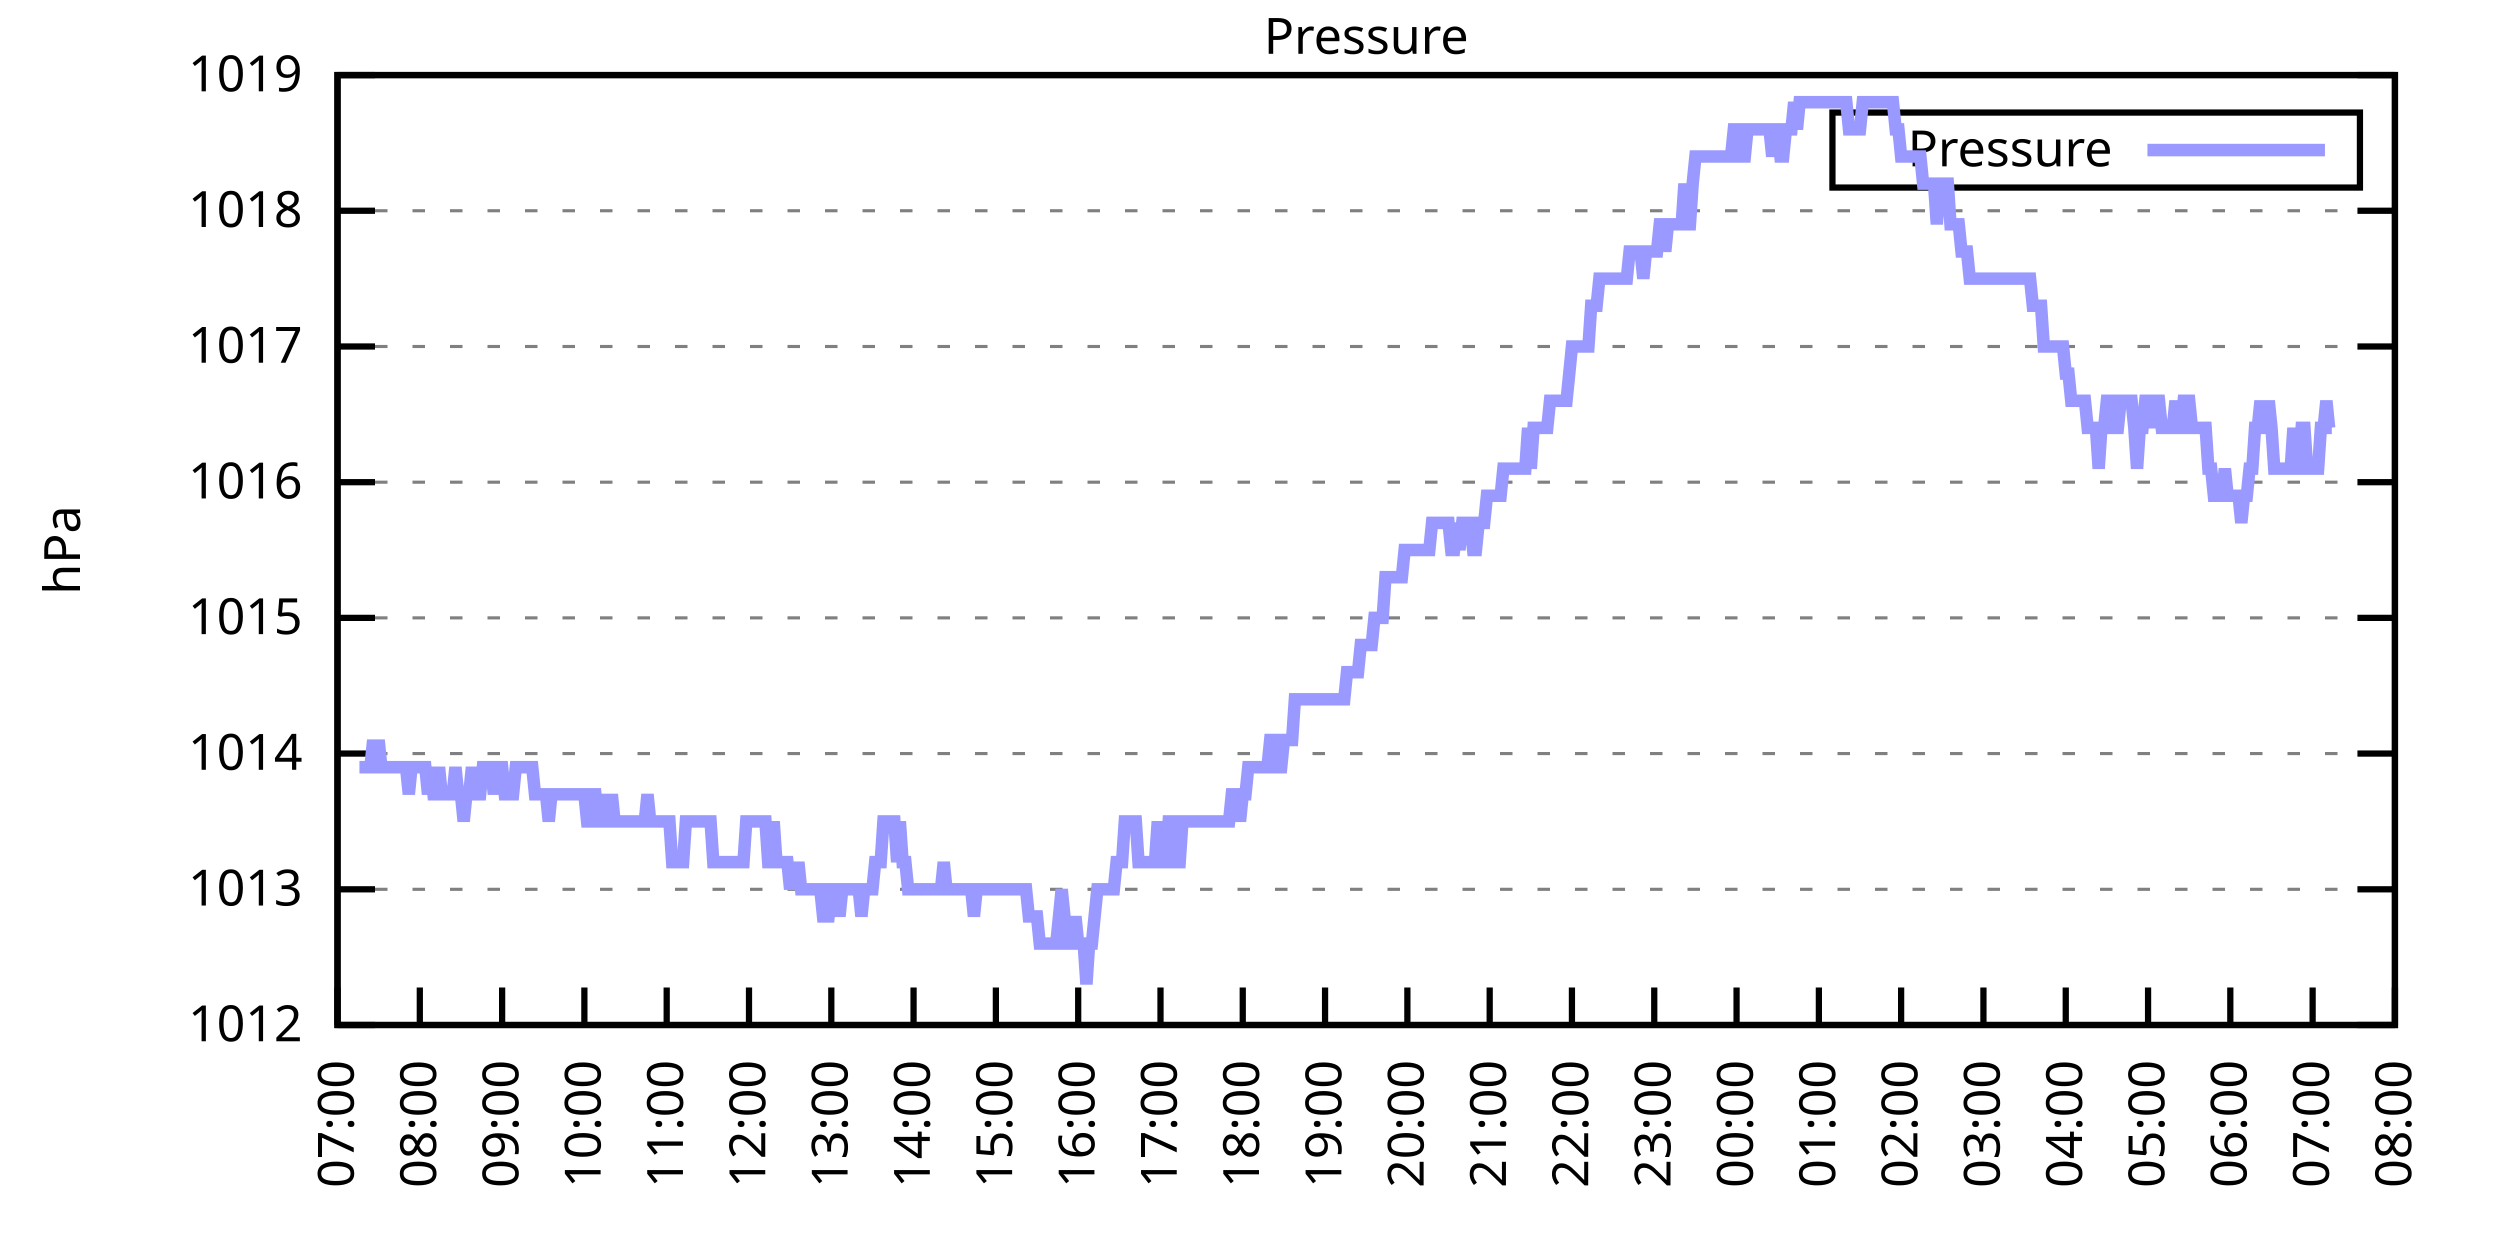
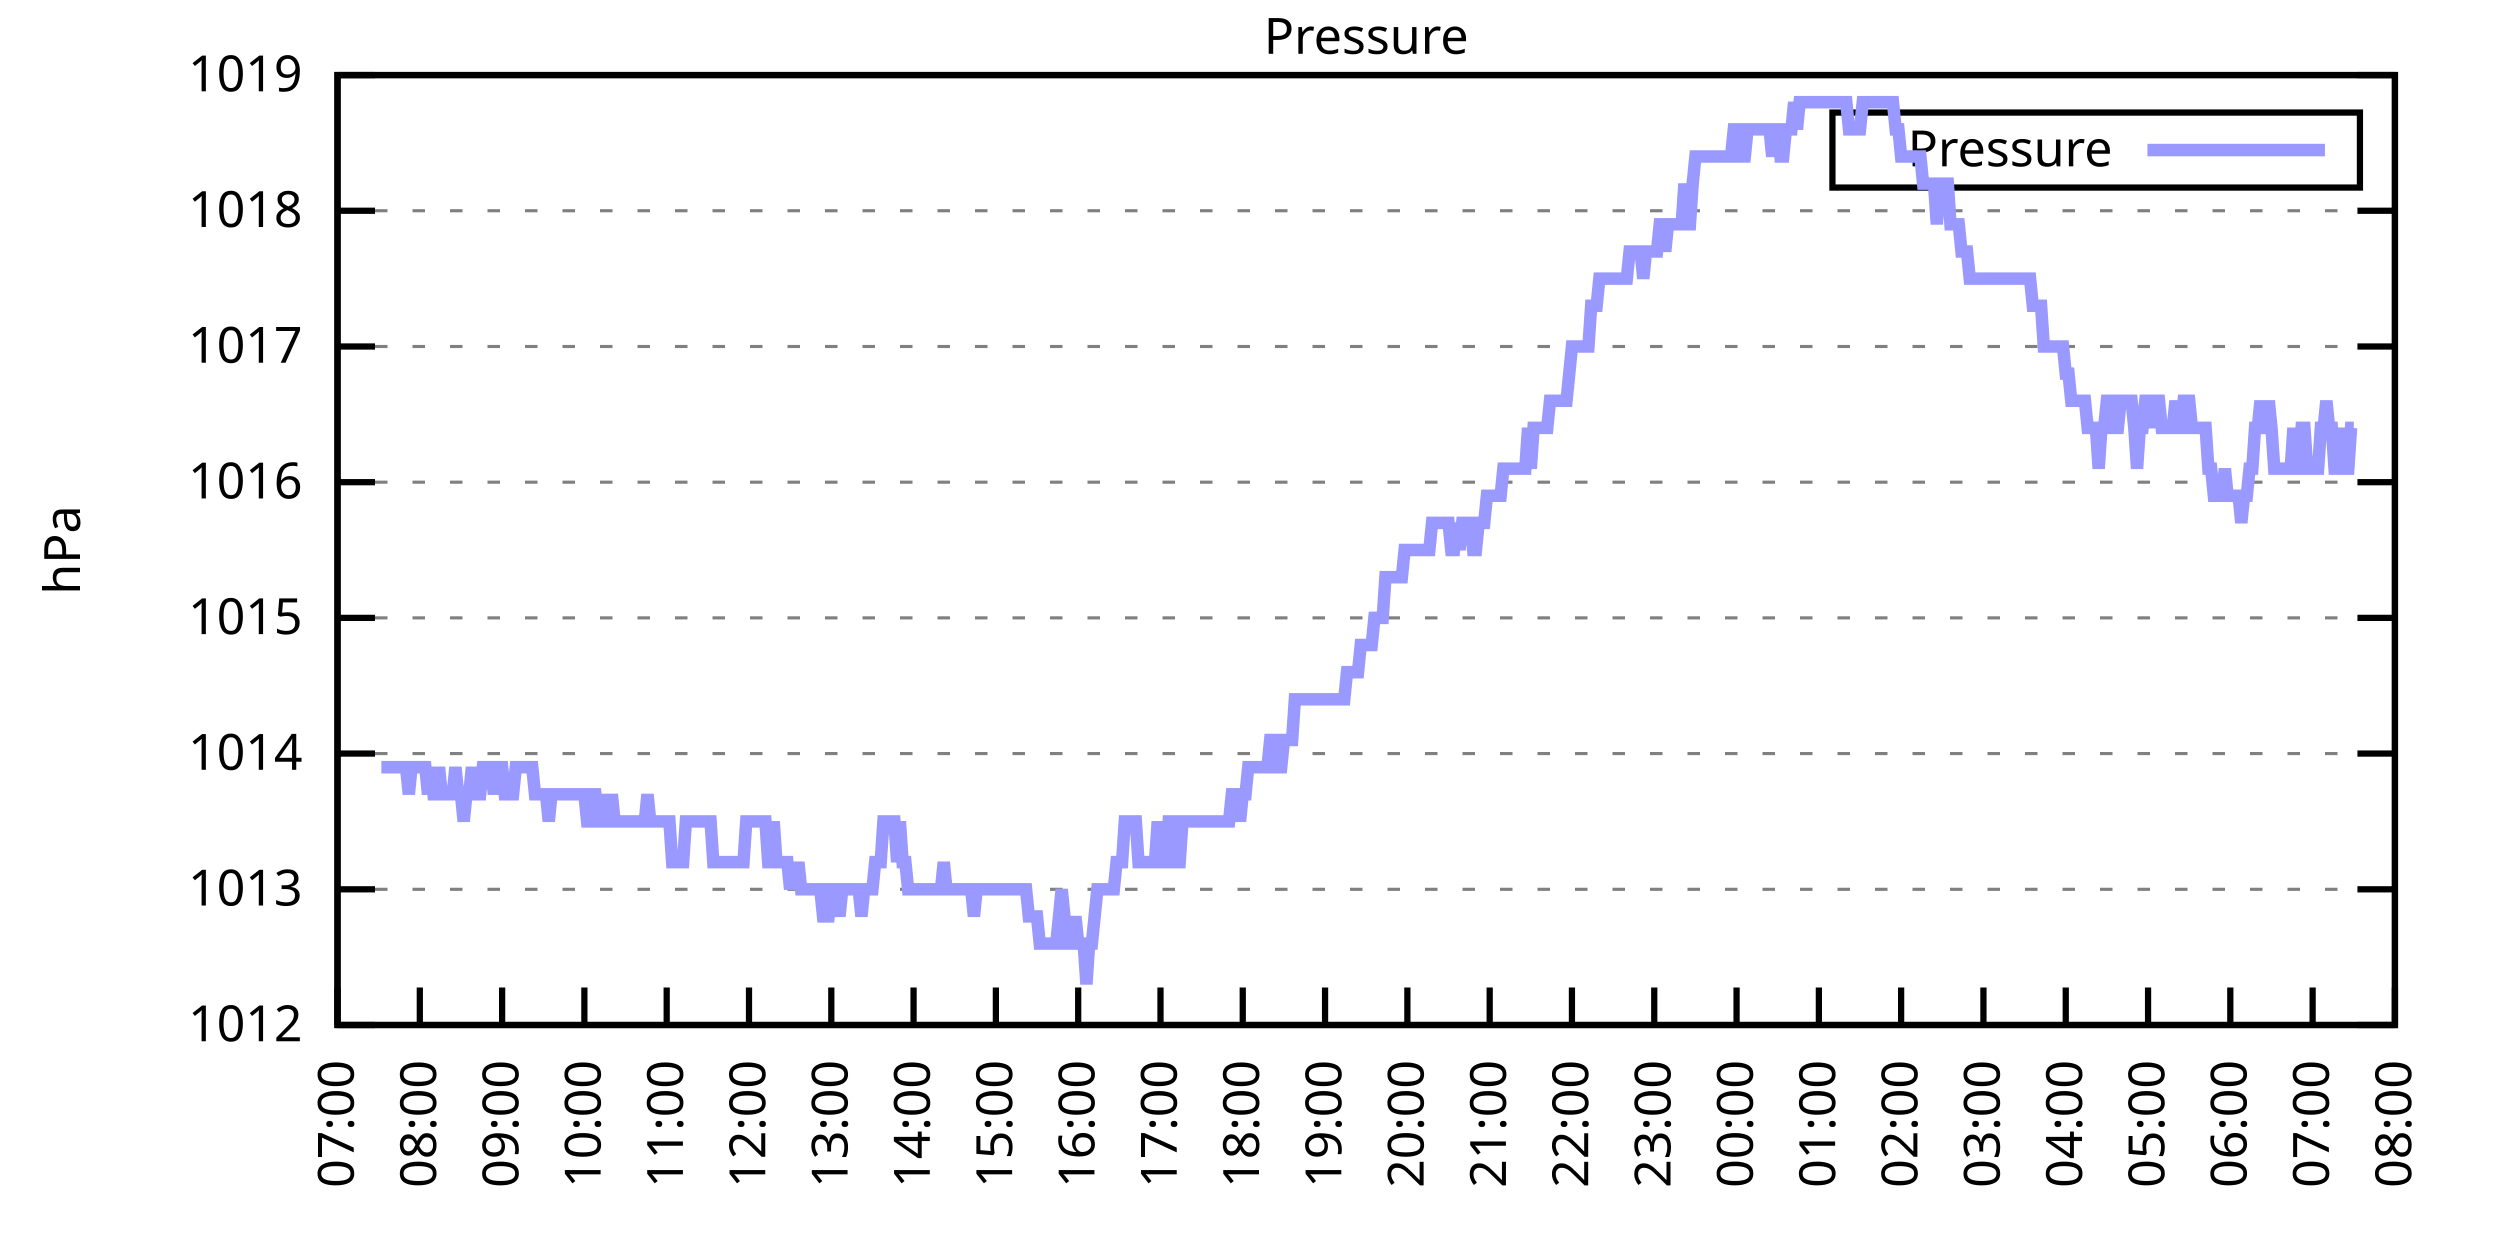
<svg xmlns="http://www.w3.org/2000/svg" xmlns:xlink="http://www.w3.org/1999/xlink" width="400" height="200" viewBox="0 0 400 200">
  <g id="gnuplot_canvas">
    <rect x="0" y="0" width="400" height="200" fill="none" />
    <defs>
      <circle id="gpDot" r="0.5" stroke-width="0.5" stroke="currentColor" />
      <path id="gpPt0" stroke-width="0.333" stroke="currentColor" d="M-1,0 h2 M0,-1 v2" />
      <path id="gpPt1" stroke-width="0.333" stroke="currentColor" d="M-1,-1 L1,1 M1,-1 L-1,1" />
      <path id="gpPt2" stroke-width="0.333" stroke="currentColor" d="M-1,0 L1,0 M0,-1 L0,1 M-1,-1 L1,1 M-1,1 L1,-1" />
      <rect id="gpPt3" stroke-width="0.333" stroke="currentColor" x="-1" y="-1" width="2" height="2" />
      <rect id="gpPt4" stroke-width="0.333" stroke="currentColor" fill="currentColor" x="-1" y="-1" width="2" height="2" />
      <circle id="gpPt5" stroke-width="0.333" stroke="currentColor" cx="0" cy="0" r="1" />
      <use xlink:href="#gpPt5" id="gpPt6" fill="currentColor" stroke="none" />
      <path id="gpPt7" stroke-width="0.333" stroke="currentColor" d="M0,-1.33 L-1.33,0.67 L1.33,0.67 z" />
      <use xlink:href="#gpPt7" id="gpPt8" fill="currentColor" stroke="none" />
      <use xlink:href="#gpPt7" id="gpPt9" stroke="currentColor" transform="rotate(180)" />
      <use xlink:href="#gpPt9" id="gpPt10" fill="currentColor" stroke="none" />
      <use xlink:href="#gpPt3" id="gpPt11" stroke="currentColor" transform="rotate(45)" />
      <use xlink:href="#gpPt11" id="gpPt12" fill="currentColor" stroke="none" />
      <path id="gpPt13" stroke-width="0.333" stroke="currentColor" d="M0,1.330 L1.265,0.411 L0.782,-1.067 L-0.782,-1.076 L-1.265,0.411 z" />
      <use xlink:href="#gpPt13" id="gpPt14" fill="currentColor" stroke="none" />
      <filter id="textbox" filterUnits="objectBoundingBox" x="0" y="0" height="1" width="1">
        <feFlood flood-color="white" flood-opacity="1" result="bgnd" />
        <feComposite in="SourceGraphic" in2="bgnd" operator="atop" />
      </filter>
      <filter id="greybox" filterUnits="objectBoundingBox" x="0" y="0" height="1" width="1">
        <feFlood flood-color="lightgrey" flood-opacity="1" result="grey" />
        <feComposite in="SourceGraphic" in2="grey" operator="atop" />
      </filter>
    </defs>
    <g fill="none" color="white" stroke="currentColor" stroke-width="1.00" stroke-linecap="butt" stroke-linejoin="miter">
</g>
    <g fill="none" color="black" stroke="currentColor" stroke-width="1.00" stroke-linecap="butt" stroke-linejoin="miter">
      <g stroke="none" shape-rendering="crispEdges">
        <polygon fill="rgb(255, 255, 255)" points="54.00,164.00 383.18,164.00 383.18,12.02 54.00,12.02 " />
      </g>
    </g>
    <g fill="none" color="black" stroke="currentColor" stroke-width="1.00" stroke-linecap="butt" stroke-linejoin="miter">
</g>
    <g fill="none" color="black" stroke="black" stroke-width="0.50" stroke-linecap="butt" stroke-linejoin="miter">
</g>
    <g fill="none" color="gray" stroke="currentColor" stroke-width="0.50" stroke-linecap="butt" stroke-linejoin="miter">
      <path stroke="gray" stroke-dasharray="2,4" class="gridline" d="M54.00,164.00 L383.19,164.00  " />
    </g>
    <g fill="none" color="gray" stroke="gray" stroke-width="1.00" stroke-linecap="butt" stroke-linejoin="miter">
</g>
    <g fill="none" color="black" stroke="currentColor" stroke-width="1.00" stroke-linecap="butt" stroke-linejoin="miter">
      <path stroke="black" d="M54.00,164.00 L60.00,164.00 M383.19,164.00 L377.19,164.00  " />
      <g transform="translate(48.40,166.60)" stroke="none" fill="black" font-family="Sans" font-size="8.00" text-anchor="end">
        <text>
          <tspan font-family="Sans"> 1012</tspan>
        </text>
      </g>
    </g>
    <g fill="none" color="black" stroke="currentColor" stroke-width="1.00" stroke-linecap="butt" stroke-linejoin="miter">
</g>
    <g fill="none" color="black" stroke="black" stroke-width="0.50" stroke-linecap="butt" stroke-linejoin="miter">
</g>
    <g fill="none" color="gray" stroke="currentColor" stroke-width="0.50" stroke-linecap="butt" stroke-linejoin="miter">
      <path stroke="gray" stroke-dasharray="2,4" class="gridline" d="M54.00,142.29 L383.19,142.29  " />
    </g>
    <g fill="none" color="gray" stroke="gray" stroke-width="1.00" stroke-linecap="butt" stroke-linejoin="miter">
</g>
    <g fill="none" color="black" stroke="currentColor" stroke-width="1.00" stroke-linecap="butt" stroke-linejoin="miter">
      <path stroke="black" d="M54.00,142.29 L60.00,142.29 M383.19,142.29 L377.19,142.29  " />
      <g transform="translate(48.40,144.89)" stroke="none" fill="black" font-family="Sans" font-size="8.00" text-anchor="end">
        <text>
          <tspan font-family="Sans"> 1013</tspan>
        </text>
      </g>
    </g>
    <g fill="none" color="black" stroke="currentColor" stroke-width="1.00" stroke-linecap="butt" stroke-linejoin="miter">
</g>
    <g fill="none" color="black" stroke="black" stroke-width="0.50" stroke-linecap="butt" stroke-linejoin="miter">
</g>
    <g fill="none" color="gray" stroke="currentColor" stroke-width="0.50" stroke-linecap="butt" stroke-linejoin="miter">
      <path stroke="gray" stroke-dasharray="2,4" class="gridline" d="M54.00,120.57 L383.19,120.57  " />
    </g>
    <g fill="none" color="gray" stroke="gray" stroke-width="1.00" stroke-linecap="butt" stroke-linejoin="miter">
</g>
    <g fill="none" color="black" stroke="currentColor" stroke-width="1.00" stroke-linecap="butt" stroke-linejoin="miter">
      <path stroke="black" d="M54.00,120.57 L60.00,120.57 M383.19,120.57 L377.19,120.57  " />
      <g transform="translate(48.40,123.17)" stroke="none" fill="black" font-family="Sans" font-size="8.00" text-anchor="end">
        <text>
          <tspan font-family="Sans"> 1014</tspan>
        </text>
      </g>
    </g>
    <g fill="none" color="black" stroke="currentColor" stroke-width="1.00" stroke-linecap="butt" stroke-linejoin="miter">
</g>
    <g fill="none" color="black" stroke="black" stroke-width="0.50" stroke-linecap="butt" stroke-linejoin="miter">
</g>
    <g fill="none" color="gray" stroke="currentColor" stroke-width="0.50" stroke-linecap="butt" stroke-linejoin="miter">
      <path stroke="gray" stroke-dasharray="2,4" class="gridline" d="M54.00,98.86 L383.19,98.86  " />
    </g>
    <g fill="none" color="gray" stroke="gray" stroke-width="1.00" stroke-linecap="butt" stroke-linejoin="miter">
</g>
    <g fill="none" color="black" stroke="currentColor" stroke-width="1.00" stroke-linecap="butt" stroke-linejoin="miter">
      <path stroke="black" d="M54.00,98.86 L60.00,98.86 M383.19,98.86 L377.19,98.86  " />
      <g transform="translate(48.40,101.46)" stroke="none" fill="black" font-family="Sans" font-size="8.00" text-anchor="end">
        <text>
          <tspan font-family="Sans"> 1015</tspan>
        </text>
      </g>
    </g>
    <g fill="none" color="black" stroke="currentColor" stroke-width="1.00" stroke-linecap="butt" stroke-linejoin="miter">
</g>
    <g fill="none" color="black" stroke="black" stroke-width="0.50" stroke-linecap="butt" stroke-linejoin="miter">
</g>
    <g fill="none" color="gray" stroke="currentColor" stroke-width="0.50" stroke-linecap="butt" stroke-linejoin="miter">
      <path stroke="gray" stroke-dasharray="2,4" class="gridline" d="M54.00,77.15 L383.19,77.15  " />
    </g>
    <g fill="none" color="gray" stroke="gray" stroke-width="1.00" stroke-linecap="butt" stroke-linejoin="miter">
</g>
    <g fill="none" color="black" stroke="currentColor" stroke-width="1.00" stroke-linecap="butt" stroke-linejoin="miter">
      <path stroke="black" d="M54.00,77.15 L60.00,77.15 M383.19,77.15 L377.19,77.15  " />
      <g transform="translate(48.40,79.75)" stroke="none" fill="black" font-family="Sans" font-size="8.00" text-anchor="end">
        <text>
          <tspan font-family="Sans"> 1016</tspan>
        </text>
      </g>
    </g>
    <g fill="none" color="black" stroke="currentColor" stroke-width="1.00" stroke-linecap="butt" stroke-linejoin="miter">
</g>
    <g fill="none" color="black" stroke="black" stroke-width="0.50" stroke-linecap="butt" stroke-linejoin="miter">
</g>
    <g fill="none" color="gray" stroke="currentColor" stroke-width="0.50" stroke-linecap="butt" stroke-linejoin="miter">
      <path stroke="gray" stroke-dasharray="2,4" class="gridline" d="M54.00,55.44 L383.19,55.44  " />
    </g>
    <g fill="none" color="gray" stroke="gray" stroke-width="1.00" stroke-linecap="butt" stroke-linejoin="miter">
</g>
    <g fill="none" color="black" stroke="currentColor" stroke-width="1.00" stroke-linecap="butt" stroke-linejoin="miter">
      <path stroke="black" d="M54.00,55.44 L60.00,55.44 M383.19,55.44 L377.19,55.44  " />
      <g transform="translate(48.40,58.04)" stroke="none" fill="black" font-family="Sans" font-size="8.00" text-anchor="end">
        <text>
          <tspan font-family="Sans"> 1017</tspan>
        </text>
      </g>
    </g>
    <g fill="none" color="black" stroke="currentColor" stroke-width="1.00" stroke-linecap="butt" stroke-linejoin="miter">
</g>
    <g fill="none" color="black" stroke="black" stroke-width="0.50" stroke-linecap="butt" stroke-linejoin="miter">
</g>
    <g fill="none" color="gray" stroke="currentColor" stroke-width="0.50" stroke-linecap="butt" stroke-linejoin="miter">
      <path stroke="gray" stroke-dasharray="2,4" class="gridline" d="M54.00,33.72 L383.19,33.72  " />
    </g>
    <g fill="none" color="gray" stroke="gray" stroke-width="1.00" stroke-linecap="butt" stroke-linejoin="miter">
</g>
    <g fill="none" color="black" stroke="currentColor" stroke-width="1.00" stroke-linecap="butt" stroke-linejoin="miter">
      <path stroke="black" d="M54.00,33.72 L60.00,33.72 M383.19,33.72 L377.19,33.72  " />
      <g transform="translate(48.40,36.32)" stroke="none" fill="black" font-family="Sans" font-size="8.00" text-anchor="end">
        <text>
          <tspan font-family="Sans"> 1018</tspan>
        </text>
      </g>
    </g>
    <g fill="none" color="black" stroke="currentColor" stroke-width="1.00" stroke-linecap="butt" stroke-linejoin="miter">
</g>
    <g fill="none" color="black" stroke="black" stroke-width="0.50" stroke-linecap="butt" stroke-linejoin="miter">
</g>
    <g fill="none" color="gray" stroke="currentColor" stroke-width="0.50" stroke-linecap="butt" stroke-linejoin="miter">
      <path stroke="gray" stroke-dasharray="2,4" class="gridline" d="M54.00,12.01 L383.19,12.01  " />
    </g>
    <g fill="none" color="gray" stroke="gray" stroke-width="1.00" stroke-linecap="butt" stroke-linejoin="miter">
</g>
    <g fill="none" color="black" stroke="currentColor" stroke-width="1.00" stroke-linecap="butt" stroke-linejoin="miter">
      <path stroke="black" d="M54.00,12.01 L60.00,12.01 M383.19,12.01 L377.19,12.01  " />
      <g transform="translate(48.40,14.61)" stroke="none" fill="black" font-family="Sans" font-size="8.00" text-anchor="end">
        <text>
          <tspan font-family="Sans"> 1019</tspan>
        </text>
      </g>
    </g>
    <g fill="none" color="black" stroke="currentColor" stroke-width="1.00" stroke-linecap="butt" stroke-linejoin="miter">
      <path stroke="black" d="M54.00,164.00 L54.00,158.00  " />
      <g transform="translate(56.60,169.60) rotate(270.00)" stroke="none" fill="black" font-family="Sans" font-size="8.00" text-anchor="end">
        <text>
          <tspan font-family="Sans">07:00</tspan>
        </text>
      </g>
    </g>
    <g fill="none" color="black" stroke="currentColor" stroke-width="1.00" stroke-linecap="butt" stroke-linejoin="miter">
      <path stroke="black" d="M67.17,164.00 L67.17,158.00  " />
      <g transform="translate(69.77,169.60) rotate(270.00)" stroke="none" fill="black" font-family="Sans" font-size="8.00" text-anchor="end">
        <text>
          <tspan font-family="Sans">08:00</tspan>
        </text>
      </g>
    </g>
    <g fill="none" color="black" stroke="currentColor" stroke-width="1.00" stroke-linecap="butt" stroke-linejoin="miter">
      <path stroke="black" d="M80.34,164.00 L80.34,158.00  " />
      <g transform="translate(82.94,169.60) rotate(270.00)" stroke="none" fill="black" font-family="Sans" font-size="8.00" text-anchor="end">
        <text>
          <tspan font-family="Sans">09:00</tspan>
        </text>
      </g>
    </g>
    <g fill="none" color="black" stroke="currentColor" stroke-width="1.00" stroke-linecap="butt" stroke-linejoin="miter">
      <path stroke="black" d="M93.50,164.00 L93.50,158.00  " />
      <g transform="translate(96.10,169.60) rotate(270.00)" stroke="none" fill="black" font-family="Sans" font-size="8.00" text-anchor="end">
        <text>
          <tspan font-family="Sans">10:00</tspan>
        </text>
      </g>
    </g>
    <g fill="none" color="black" stroke="currentColor" stroke-width="1.00" stroke-linecap="butt" stroke-linejoin="miter">
      <path stroke="black" d="M106.67,164.00 L106.67,158.00  " />
      <g transform="translate(109.27,169.60) rotate(270.00)" stroke="none" fill="black" font-family="Sans" font-size="8.00" text-anchor="end">
        <text>
          <tspan font-family="Sans">11:00</tspan>
        </text>
      </g>
    </g>
    <g fill="none" color="black" stroke="currentColor" stroke-width="1.00" stroke-linecap="butt" stroke-linejoin="miter">
      <path stroke="black" d="M119.84,164.00 L119.84,158.00  " />
      <g transform="translate(122.44,169.60) rotate(270.00)" stroke="none" fill="black" font-family="Sans" font-size="8.00" text-anchor="end">
        <text>
          <tspan font-family="Sans">12:00</tspan>
        </text>
      </g>
    </g>
    <g fill="none" color="black" stroke="currentColor" stroke-width="1.00" stroke-linecap="butt" stroke-linejoin="miter">
      <path stroke="black" d="M133.01,164.00 L133.01,158.00  " />
      <g transform="translate(135.61,169.60) rotate(270.00)" stroke="none" fill="black" font-family="Sans" font-size="8.00" text-anchor="end">
        <text>
          <tspan font-family="Sans">13:00</tspan>
        </text>
      </g>
    </g>
    <g fill="none" color="black" stroke="currentColor" stroke-width="1.00" stroke-linecap="butt" stroke-linejoin="miter">
      <path stroke="black" d="M146.17,164.00 L146.17,158.00  " />
      <g transform="translate(148.77,169.60) rotate(270.00)" stroke="none" fill="black" font-family="Sans" font-size="8.00" text-anchor="end">
        <text>
          <tspan font-family="Sans">14:00</tspan>
        </text>
      </g>
    </g>
    <g fill="none" color="black" stroke="currentColor" stroke-width="1.00" stroke-linecap="butt" stroke-linejoin="miter">
      <path stroke="black" d="M159.34,164.00 L159.34,158.00  " />
      <g transform="translate(161.94,169.60) rotate(270.00)" stroke="none" fill="black" font-family="Sans" font-size="8.00" text-anchor="end">
        <text>
          <tspan font-family="Sans">15:00</tspan>
        </text>
      </g>
    </g>
    <g fill="none" color="black" stroke="currentColor" stroke-width="1.00" stroke-linecap="butt" stroke-linejoin="miter">
      <path stroke="black" d="M172.51,164.00 L172.51,158.00  " />
      <g transform="translate(175.11,169.60) rotate(270.00)" stroke="none" fill="black" font-family="Sans" font-size="8.00" text-anchor="end">
        <text>
          <tspan font-family="Sans">16:00</tspan>
        </text>
      </g>
    </g>
    <g fill="none" color="black" stroke="currentColor" stroke-width="1.00" stroke-linecap="butt" stroke-linejoin="miter">
      <path stroke="black" d="M185.68,164.00 L185.68,158.00  " />
      <g transform="translate(188.28,169.60) rotate(270.00)" stroke="none" fill="black" font-family="Sans" font-size="8.00" text-anchor="end">
        <text>
          <tspan font-family="Sans">17:00</tspan>
        </text>
      </g>
    </g>
    <g fill="none" color="black" stroke="currentColor" stroke-width="1.00" stroke-linecap="butt" stroke-linejoin="miter">
      <path stroke="black" d="M198.84,164.00 L198.84,158.00  " />
      <g transform="translate(201.44,169.60) rotate(270.00)" stroke="none" fill="black" font-family="Sans" font-size="8.00" text-anchor="end">
        <text>
          <tspan font-family="Sans">18:00</tspan>
        </text>
      </g>
    </g>
    <g fill="none" color="black" stroke="currentColor" stroke-width="1.00" stroke-linecap="butt" stroke-linejoin="miter">
      <path stroke="black" d="M212.01,164.00 L212.01,158.00  " />
      <g transform="translate(214.61,169.60) rotate(270.00)" stroke="none" fill="black" font-family="Sans" font-size="8.00" text-anchor="end">
        <text>
          <tspan font-family="Sans">19:00</tspan>
        </text>
      </g>
    </g>
    <g fill="none" color="black" stroke="currentColor" stroke-width="1.00" stroke-linecap="butt" stroke-linejoin="miter">
      <path stroke="black" d="M225.18,164.00 L225.18,158.00  " />
      <g transform="translate(227.78,169.60) rotate(270.00)" stroke="none" fill="black" font-family="Sans" font-size="8.00" text-anchor="end">
        <text>
          <tspan font-family="Sans">20:00</tspan>
        </text>
      </g>
    </g>
    <g fill="none" color="black" stroke="currentColor" stroke-width="1.00" stroke-linecap="butt" stroke-linejoin="miter">
      <path stroke="black" d="M238.35,164.00 L238.35,158.00  " />
      <g transform="translate(240.95,169.60) rotate(270.00)" stroke="none" fill="black" font-family="Sans" font-size="8.00" text-anchor="end">
        <text>
          <tspan font-family="Sans">21:00</tspan>
        </text>
      </g>
    </g>
    <g fill="none" color="black" stroke="currentColor" stroke-width="1.00" stroke-linecap="butt" stroke-linejoin="miter">
      <path stroke="black" d="M251.51,164.00 L251.51,158.00  " />
      <g transform="translate(254.11,169.60) rotate(270.00)" stroke="none" fill="black" font-family="Sans" font-size="8.00" text-anchor="end">
        <text>
          <tspan font-family="Sans">22:00</tspan>
        </text>
      </g>
    </g>
    <g fill="none" color="black" stroke="currentColor" stroke-width="1.00" stroke-linecap="butt" stroke-linejoin="miter">
      <path stroke="black" d="M264.68,164.00 L264.68,158.00  " />
      <g transform="translate(267.28,169.60) rotate(270.00)" stroke="none" fill="black" font-family="Sans" font-size="8.00" text-anchor="end">
        <text>
          <tspan font-family="Sans">23:00</tspan>
        </text>
      </g>
    </g>
    <g fill="none" color="black" stroke="currentColor" stroke-width="1.00" stroke-linecap="butt" stroke-linejoin="miter">
      <path stroke="black" d="M277.85,164.00 L277.85,158.00  " />
      <g transform="translate(280.45,169.60) rotate(270.00)" stroke="none" fill="black" font-family="Sans" font-size="8.00" text-anchor="end">
        <text>
          <tspan font-family="Sans">00:00</tspan>
        </text>
      </g>
    </g>
    <g fill="none" color="black" stroke="currentColor" stroke-width="1.00" stroke-linecap="butt" stroke-linejoin="miter">
      <path stroke="black" d="M291.02,164.00 L291.02,158.00  " />
      <g transform="translate(293.62,169.60) rotate(270.00)" stroke="none" fill="black" font-family="Sans" font-size="8.00" text-anchor="end">
        <text>
          <tspan font-family="Sans">01:00</tspan>
        </text>
      </g>
    </g>
    <g fill="none" color="black" stroke="currentColor" stroke-width="1.00" stroke-linecap="butt" stroke-linejoin="miter">
      <path stroke="black" d="M304.18,164.00 L304.18,158.00  " />
      <g transform="translate(306.78,169.60) rotate(270.00)" stroke="none" fill="black" font-family="Sans" font-size="8.00" text-anchor="end">
        <text>
          <tspan font-family="Sans">02:00</tspan>
        </text>
      </g>
    </g>
    <g fill="none" color="black" stroke="currentColor" stroke-width="1.00" stroke-linecap="butt" stroke-linejoin="miter">
      <path stroke="black" d="M317.35,164.00 L317.35,158.00  " />
      <g transform="translate(319.95,169.60) rotate(270.00)" stroke="none" fill="black" font-family="Sans" font-size="8.00" text-anchor="end">
        <text>
          <tspan font-family="Sans">03:00</tspan>
        </text>
      </g>
    </g>
    <g fill="none" color="black" stroke="currentColor" stroke-width="1.00" stroke-linecap="butt" stroke-linejoin="miter">
      <path stroke="black" d="M330.52,164.00 L330.52,158.00  " />
      <g transform="translate(333.12,169.60) rotate(270.00)" stroke="none" fill="black" font-family="Sans" font-size="8.00" text-anchor="end">
        <text>
          <tspan font-family="Sans">04:00</tspan>
        </text>
      </g>
    </g>
    <g fill="none" color="black" stroke="currentColor" stroke-width="1.00" stroke-linecap="butt" stroke-linejoin="miter">
      <path stroke="black" d="M343.69,164.00 L343.69,158.00  " />
      <g transform="translate(346.29,169.60) rotate(270.00)" stroke="none" fill="black" font-family="Sans" font-size="8.00" text-anchor="end">
        <text>
          <tspan font-family="Sans">05:00</tspan>
        </text>
      </g>
    </g>
    <g fill="none" color="black" stroke="currentColor" stroke-width="1.00" stroke-linecap="butt" stroke-linejoin="miter">
      <path stroke="black" d="M356.85,164.00 L356.85,158.00  " />
      <g transform="translate(359.45,169.60) rotate(270.00)" stroke="none" fill="black" font-family="Sans" font-size="8.00" text-anchor="end">
        <text>
          <tspan font-family="Sans">06:00</tspan>
        </text>
      </g>
    </g>
    <g fill="none" color="black" stroke="currentColor" stroke-width="1.00" stroke-linecap="butt" stroke-linejoin="miter">
      <path stroke="black" d="M370.02,164.00 L370.02,158.00  " />
      <g transform="translate(372.62,169.60) rotate(270.00)" stroke="none" fill="black" font-family="Sans" font-size="8.00" text-anchor="end">
        <text>
          <tspan font-family="Sans">07:00</tspan>
        </text>
      </g>
    </g>
    <g fill="none" color="black" stroke="currentColor" stroke-width="1.00" stroke-linecap="butt" stroke-linejoin="miter">
      <path stroke="black" d="M383.19,164.00 L383.19,158.00  " />
      <g transform="translate(385.79,169.60) rotate(270.00)" stroke="none" fill="black" font-family="Sans" font-size="8.00" text-anchor="end">
        <text>
          <tspan font-family="Sans">08:00</tspan>
        </text>
      </g>
    </g>
    <g fill="none" color="black" stroke="currentColor" stroke-width="1.00" stroke-linecap="butt" stroke-linejoin="miter">
</g>
    <g fill="none" color="black" stroke="currentColor" stroke-width="1.00" stroke-linecap="butt" stroke-linejoin="miter">
      <path stroke="black" d="M54.00,12.01 L54.00,164.00 L383.19,164.00 L383.19,12.01 L54.00,12.01 Z  " />
    </g>
    <g fill="none" color="black" stroke="currentColor" stroke-width="1.00" stroke-linecap="butt" stroke-linejoin="miter">
</g>
    <g fill="none" color="black" stroke="currentColor" stroke-width="1.00" stroke-linecap="butt" stroke-linejoin="miter">
      <path stroke="black" d="M293.19,30.01 L293.19,18.01 L377.59,18.01 L377.59,30.01 L293.19,30.01 Z  " />
    </g>
    <g id="Pressure_plot_1">
      <g fill="none" color="white" stroke="black" stroke-width="2.00" stroke-linecap="butt" stroke-linejoin="miter">
</g>
      <g fill="none" color="black" stroke="currentColor" stroke-width="2.00" stroke-linecap="butt" stroke-linejoin="miter">
        <g transform="translate(337.99,26.61)" stroke="none" fill="black" font-family="Sans" font-size="8.00" text-anchor="end">
          <text>
            <tspan font-family="Sans">Pressure</tspan>
          </text>
        </g>
      </g>
      <g fill="none" color="black" stroke="currentColor" stroke-width="2.00" stroke-linecap="butt" stroke-linejoin="miter">
-         <path stroke="rgb(153, 153, 255)" d="M343.59,24.01 L371.99,24.01 M57.51,122.75 L57.95,122.75 L58.39,122.75 L58.83,122.75 L59.27,122.75 L59.71,118.40   L60.14,122.75 L60.58,118.40 L61.02,122.75 L61.46,122.75 L61.90,122.75 L62.34,122.75 L62.78,122.75 L63.22,122.75   L63.66,122.75 L64.10,122.75 L64.53,122.75 L64.97,122.75 L65.41,127.09 L65.85,122.75 L66.29,122.75 L66.73,122.75   L67.17,122.75 L67.61,122.75 L68.05,122.75 L68.48,127.09 L68.92,122.75 L69.36,127.09 L69.80,127.09 L70.24,122.75   L70.68,127.09 L71.12,127.09 L71.56,127.09 L72.00,127.09 L72.43,127.09 L72.87,122.75 L73.31,127.09 L73.75,127.09   L74.19,131.43 L74.63,127.09 L75.07,127.09 L75.51,122.75 L75.95,127.09 L76.38,127.09 L76.82,127.09 L77.26,122.75   L77.70,122.75 L78.14,122.75 L78.58,122.75 L79.02,127.09 L79.46,122.75 L79.90,122.75 L80.34,122.75 L80.77,127.09   L81.21,127.09 L81.65,127.09 L82.09,127.09 L82.53,122.75 L82.97,122.75 L83.41,122.75 L83.85,122.75 L84.29,122.75   L84.72,122.75 L85.16,122.75 L85.60,127.09 L86.04,127.09 L86.48,127.09 L86.92,127.09 L87.36,127.09 L87.80,131.43   L88.24,127.09 L88.67,127.09 L89.11,127.09 L89.55,127.09 L89.99,127.09 L90.43,127.09 L90.87,127.09 L91.31,127.09   L91.75,127.09 L92.19,127.09 L92.62,127.09 L93.06,127.09 L93.50,127.09 L93.94,131.43 L94.38,131.43 L94.82,127.09   L95.26,127.09 L95.70,131.43 L96.14,131.43 L96.58,131.43 L97.01,127.09 L97.45,131.43 L97.89,127.09 L98.33,131.43   L98.77,131.43 L99.21,131.43 L99.65,131.43 L100.09,131.43 L100.53,131.43 L100.96,131.43 L101.40,131.43 L101.84,131.43   L102.28,131.43 L102.72,131.43 L103.16,131.43 L103.60,127.09 L104.04,131.43 L104.48,131.43 L104.91,131.43 L105.35,131.43   L105.79,131.43 L106.23,131.43 L106.67,131.43 L107.11,131.43 L107.55,137.94 L107.99,137.94 L108.43,137.94 L108.87,137.94   L109.30,137.94 L109.74,131.43 L110.18,131.43 L110.62,131.43 L111.06,131.43 L111.50,131.43 L111.94,131.43 L112.38,131.43   L112.82,131.43 L113.25,131.43 L113.69,131.43 L114.13,137.94 L114.57,137.94 L115.01,137.94 L115.45,137.94 L115.89,137.94   L116.33,137.94 L116.77,137.94 L117.20,137.94 L117.64,137.94 L118.08,137.94 L118.52,137.94 L118.96,137.94 L119.40,131.43   L119.84,131.43 L120.28,131.43 L120.72,131.43 L121.15,131.43 L121.59,131.43 L122.03,131.43 L122.47,131.43 L122.91,137.94   L123.35,137.94 L123.79,131.43 L124.23,137.94 L124.67,137.94 L125.11,137.94 L125.54,137.94 L125.98,137.94 L126.42,142.29   L126.86,137.94 L127.30,142.29 L127.74,137.94 L128.18,142.29 L128.62,142.29 L129.06,142.29 L129.49,142.29 L129.93,142.29   L130.37,142.29 L130.81,142.29 L131.25,142.29 L131.69,146.63 L132.13,146.63 L132.57,146.63 L133.01,142.29 L133.44,142.29   L133.88,142.29 L134.32,146.63 L134.76,142.29 L135.20,142.29 L135.64,142.29 L136.08,142.29 L136.52,142.29 L136.96,142.29   L137.39,142.29 L137.83,146.63 L138.27,142.29 L138.71,142.29 L139.15,142.29 L139.59,142.29 L140.03,137.94 L140.47,137.94   L140.91,137.94 L141.35,131.43 L141.78,131.43 L142.22,131.43 L142.66,131.43 L143.10,131.43 L143.54,137.94 L143.98,131.43   L144.42,137.94 L144.86,137.94 L145.30,142.29 L145.73,142.29 L146.17,142.29 L146.61,142.29 L147.05,142.29 L147.49,142.29   L147.93,142.29 L148.37,142.29 L148.81,142.29 L149.25,142.29 L149.68,142.29 L150.12,142.29 L150.56,142.29 L151.00,137.94   L151.44,142.29 L151.88,142.29 L152.32,142.29 L152.76,142.29 L153.20,142.29 L153.63,142.29 L154.07,142.29 L154.51,142.29   L154.95,142.29 L155.39,142.29 L155.83,146.63 L156.27,142.29 L156.71,142.29 L157.15,142.29 L157.59,142.29 L158.02,142.29   L158.46,142.29 L158.90,142.29 L159.34,142.29 L159.78,142.29 L160.22,142.29 L160.66,142.29 L161.10,142.29 L161.54,142.29   L161.97,142.29 L162.41,142.29 L162.85,142.29 L163.29,142.29 L163.73,142.29 L164.17,142.29 L164.61,146.63 L165.05,146.63   L165.49,146.63 L165.92,146.63 L166.36,150.97 L166.80,150.97 L167.24,150.97 L167.68,150.97 L168.12,150.97 L168.56,150.97   L169.00,150.97 L169.44,146.63 L169.87,142.29 L170.31,146.63 L170.75,150.97 L171.19,150.97 L171.63,150.97 L172.07,146.63   L172.51,150.97 L172.95,150.97 L173.39,150.97 L173.83,157.49 L174.26,150.97 L174.70,150.97 L175.14,146.63 L175.58,142.29   L176.02,142.29 L176.46,142.29 L176.90,142.29 L177.34,142.29 L177.78,142.29 L178.21,142.29 L178.65,137.94 L179.09,137.94   L179.53,137.94 L179.97,131.43 L180.41,131.43 L180.85,131.43 L181.29,131.43 L181.73,131.43 L182.16,137.94 L182.60,137.94   L183.04,137.94 L183.48,137.94 L183.92,137.94 L184.36,137.94 L184.80,137.94 L185.24,131.43 L185.68,137.94 L186.11,137.94   L186.55,137.94 L186.99,131.43 L187.43,131.43 L187.87,137.94 L188.31,137.94 L188.75,137.94 L189.19,131.43 L189.63,131.43   L190.07,131.43 L190.50,131.43 L190.94,131.43 L191.38,131.43 L191.82,131.43 L192.26,131.43 L192.70,131.43 L193.14,131.43   L193.58,131.43 L194.02,131.43 L194.45,131.43 L194.89,131.43 L195.33,131.43 L195.77,131.43 L196.21,131.43 L196.65,131.43   L197.09,127.09 L197.53,127.09 L197.97,127.09 L198.40,131.43 L198.84,127.09 L199.28,127.09 L199.72,122.75 L200.16,122.75   L200.60,122.75 L201.04,122.75 L201.48,122.75 L201.92,122.75 L202.35,122.75 L202.79,122.75 L203.23,118.40 L203.67,118.40   L204.11,122.75 L204.55,122.75 L204.99,122.75 L205.43,118.40 L205.87,118.40 L206.31,118.40 L206.74,118.40 L207.18,111.89   L207.62,111.89 L208.06,111.89 L208.50,111.89 L208.94,111.89 L209.38,111.89 L209.82,111.89 L210.26,111.89 L210.69,111.89   L211.13,111.89 L211.57,111.89 L212.01,111.89 L212.45,111.89 L212.89,111.89 L213.33,111.89 L213.77,111.89 L214.21,111.89   L214.64,111.89 L215.08,111.89 L215.52,107.55 L215.96,107.55 L216.40,107.55 L216.84,107.55 L217.28,107.55 L217.72,103.20   L218.16,103.20 L218.60,103.20 L219.03,103.20 L219.47,103.20 L219.91,98.86 L220.35,98.86 L220.79,98.86 L221.23,98.86   L221.67,92.35 L222.11,92.35 L222.55,92.35 L222.98,92.35 L223.42,92.35 L223.86,92.35 L224.30,92.35 L224.74,88.00   L225.18,88.00 L225.62,88.00 L226.06,88.00 L226.50,88.00 L226.93,88.00 L227.37,88.00 L227.81,88.00 L228.25,88.00   L228.69,88.00 L229.13,83.66 L229.57,83.66 L230.01,83.66 L230.45,83.66 L230.88,83.66 L231.32,83.66 L231.76,83.66   L232.20,88.00 L232.64,88.00 L233.08,83.66 L233.52,88.00 L233.96,83.66 L234.40,83.66 L234.84,83.66 L235.27,83.66   L235.71,88.00 L236.15,88.00 L236.59,83.66 L237.03,83.66 L237.47,83.66 L237.91,79.32 L238.35,79.32 L238.79,79.32   L239.22,79.32 L239.66,79.32 L240.10,79.32 L240.54,74.98 L240.98,74.98 L241.42,74.98 L241.86,74.98 L242.30,74.98   L242.74,74.98 L243.17,74.98 L243.61,74.98 L244.05,74.98 L244.49,68.46 L244.93,74.98 L245.37,68.46 L245.81,68.46   L246.25,68.46 L246.69,68.46 L247.12,68.46 L247.56,68.46 L248.00,64.12 L248.44,64.12 L248.88,64.12 L249.32,64.12   L249.76,64.12 L250.20,64.12 L250.64,64.12 L251.08,59.78 L251.51,55.44 L251.95,55.44 L252.39,55.44 L252.83,55.44   L253.27,55.44 L253.71,55.44 L254.15,55.44 L254.59,48.92 L255.03,48.92 L255.46,48.92 L255.90,44.58 L256.34,44.58   L256.78,44.58 L257.22,44.58 L257.66,44.58 L258.10,44.58 L258.54,44.58 L258.98,44.58 L259.41,44.58 L259.85,44.58   L260.29,44.58 L260.73,40.24 L261.17,40.24 L261.61,40.24 L262.05,40.24 L262.49,40.24 L262.93,44.58 L263.36,40.24   L263.80,40.24 L264.24,40.24 L264.68,40.24 L265.12,40.24 L265.56,35.89 L266.00,35.89 L266.44,40.24 L266.88,35.89   L267.32,35.89 L267.75,35.89 L268.19,35.89 L268.63,35.89 L269.07,35.89 L269.51,29.38 L269.95,35.89 L270.39,35.89   L270.83,29.38 L271.27,25.04 L271.70,25.04 L272.14,25.04 L272.58,25.04 L273.02,25.04 L273.46,25.04 L273.90,25.04   L274.34,25.04 L274.78,25.04 L275.22,25.04 L275.65,25.04 L276.09,25.04 L276.53,25.04 L276.97,25.04 L277.41,20.70   L277.85,20.70 L278.29,20.70 L278.73,25.04 L279.17,25.04 L279.60,20.70 L280.04,20.70 L280.48,20.70 L280.92,20.70   L281.36,20.70 L281.80,20.70 L282.24,20.70 L282.68,20.70 L283.12,20.70 L283.56,25.04 L283.99,20.70 L284.43,20.70   L284.87,25.04 L285.31,25.04 L285.75,20.70 L286.19,20.70 L286.63,20.70 L287.07,16.35 L287.51,20.70 L287.94,16.35   L288.38,16.35 L288.82,16.35 L289.26,16.35 L289.70,16.35 L290.14,16.35 L290.58,16.35 L291.02,16.35 L291.46,16.35   L291.89,16.35 L292.33,16.35 L292.77,16.35 L293.21,16.35 L293.65,16.35 L294.09,16.35 L294.53,16.35 L294.97,16.35   L295.41,16.35 L295.84,20.70 L296.28,20.70 L296.72,20.70 L297.16,20.70 L297.60,20.70 L298.04,16.35 L298.48,16.35   L298.92,16.35 L299.36,16.35 L299.80,16.35 L300.23,16.35 L300.67,16.35 L301.11,16.35 L301.55,16.35 L301.99,16.35   L302.43,16.35 L302.87,16.35 L303.31,20.70 L303.75,20.70 L304.18,25.04 L304.62,25.04 L305.06,25.04 L305.50,25.04   L305.94,25.04 L306.38,25.04 L306.82,25.04 L307.26,25.04 L307.70,29.38 L308.13,29.38 L308.57,29.38 L309.01,29.38   L309.45,29.38 L309.89,35.89 L310.33,29.38 L310.77,29.38 L311.21,29.38 L311.65,29.38 L312.08,35.89 L312.52,35.89   L312.96,35.89 L313.40,35.89 L313.84,40.24 L314.28,40.24 L314.72,40.24 L315.16,44.58 L315.60,44.58 L316.04,44.58   L316.47,44.58 L316.91,44.58 L317.35,44.58 L317.79,44.58 L318.23,44.58 L318.67,44.58 L319.11,44.58 L319.55,44.58   L319.99,44.58 L320.42,44.58 L320.86,44.58 L321.30,44.58 L321.74,44.58 L322.18,44.58 L322.62,44.58 L323.06,44.58   L323.50,44.58 L323.94,44.58 L324.37,44.58 L324.81,44.58 L325.25,48.92 L325.69,48.92 L326.13,48.92 L326.57,48.92   L327.01,55.44 L327.45,55.44 L327.89,55.44 L328.33,55.44 L328.76,55.44 L329.20,55.44 L329.64,55.44 L330.08,55.44   L330.52,59.78 L330.96,59.78 L331.40,64.12 L331.84,64.12 L332.28,64.12 L332.71,64.12 L333.15,64.12 L333.59,64.12   L334.03,68.46 L334.47,68.46 L334.91,68.46 L335.35,68.46 L335.79,74.98 L336.23,68.46 L336.66,68.46 L337.10,64.12   L337.54,64.12 L337.98,64.12 L338.42,68.46 L338.86,68.46 L339.30,64.12 L339.74,64.12 L340.18,64.12 L340.61,64.12   L341.05,64.12 L341.49,68.46 L341.93,74.98 L342.37,68.46 L342.81,68.46 L343.25,64.12 L343.69,64.12 L344.13,64.12   L344.57,68.46 L345.00,64.12 L345.44,64.12 L345.88,68.46 L346.32,68.46 L346.76,68.46 L347.20,68.46 L347.64,68.46   L348.08,64.12 L348.52,68.46 L348.95,68.46 L349.39,64.12 L349.83,64.12 L350.27,64.12 L350.71,68.46 L351.15,68.46   L351.59,68.46 L352.03,68.46 L352.47,68.46 L352.90,68.46 L353.34,74.98 L353.78,74.98 L354.22,79.32 L354.66,79.32   L355.10,79.32 L355.54,79.32 L355.98,74.98 L356.42,79.32 L356.85,79.32 L357.29,79.32 L357.73,79.32 L358.17,79.32   L358.61,83.66 L359.05,79.32 L359.49,79.32 L359.93,74.98 L360.37,74.98 L360.81,68.46 L361.24,68.46 L361.68,64.12   L362.12,68.46 L362.56,68.46 L363.00,64.12 L363.44,68.46 L363.88,74.98 L364.32,74.98 L364.76,74.98 L365.19,74.98   L365.63,74.98 L366.07,74.98 L366.51,74.98 L366.95,68.46 L367.39,74.98 L367.83,74.98 L368.27,68.46 L368.71,68.46   L369.14,74.98 L369.58,74.98 L370.02,74.98 L370.46,74.98 L370.90,74.98 L371.34,68.46 L371.78,68.46 L372.22,64.12   L372.66,68.46 L373.09,68.46  " />
+         <path stroke="rgb(153, 153, 255)" d="M343.59,24.01 L371.99,24.01 M61.02,122.75 L61.46,122.75 L61.90,122.75 L62.34,122.75 L62.78,122.75 L63.22,122.75   L63.66,122.75 L64.10,122.75 L64.53,122.75 L64.97,122.75 L65.41,127.09 L65.85,122.75 L66.29,122.75 L66.73,122.75   L67.17,122.75 L67.61,122.75 L68.05,122.75 L68.48,127.09 L68.92,122.75 L69.36,127.09 L69.80,127.09 L70.24,122.75   L70.68,127.09 L71.12,127.09 L71.56,127.09 L72.00,127.09 L72.43,127.09 L72.87,122.75 L73.31,127.09 L73.75,127.09   L74.19,131.43 L74.63,127.09 L75.07,127.09 L75.51,122.75 L75.95,127.09 L76.38,127.09 L76.82,127.09 L77.26,122.75   L77.70,122.75 L78.14,122.75 L78.58,122.75 L79.02,127.09 L79.46,122.75 L79.90,122.75 L80.34,122.75 L80.77,127.09   L81.21,127.09 L81.65,127.09 L82.09,127.09 L82.53,122.75 L82.97,122.75 L83.41,122.75 L83.85,122.75 L84.29,122.75   L84.72,122.75 L85.16,122.75 L85.60,127.09 L86.04,127.09 L86.48,127.09 L86.92,127.09 L87.36,127.09 L87.80,131.43   L88.24,127.09 L88.67,127.09 L89.11,127.09 L89.55,127.09 L89.99,127.09 L90.43,127.09 L90.87,127.09 L91.31,127.09   L91.75,127.09 L92.19,127.09 L92.62,127.09 L93.06,127.09 L93.50,127.09 L93.94,131.43 L94.38,131.43 L94.82,127.09   L95.26,127.09 L95.70,131.43 L96.14,131.43 L96.58,131.43 L97.01,127.09 L97.45,131.43 L97.89,127.09 L98.33,131.43   L98.77,131.43 L99.21,131.43 L99.65,131.43 L100.09,131.43 L100.53,131.43 L100.96,131.43 L101.40,131.43 L101.84,131.43   L102.28,131.43 L102.72,131.43 L103.16,131.43 L103.60,127.09 L104.04,131.43 L104.48,131.43 L104.91,131.43 L105.35,131.43   L105.79,131.43 L106.23,131.43 L106.67,131.43 L107.11,131.43 L107.55,137.94 L107.99,137.94 L108.43,137.94 L108.87,137.94   L109.30,137.94 L109.74,131.43 L110.18,131.43 L110.62,131.43 L111.06,131.43 L111.50,131.43 L111.94,131.43 L112.38,131.43   L112.82,131.43 L113.25,131.43 L113.69,131.43 L114.13,137.94 L114.57,137.94 L115.01,137.94 L115.45,137.94 L115.89,137.94   L116.33,137.94 L116.77,137.94 L117.20,137.94 L117.64,137.94 L118.08,137.94 L118.52,137.94 L118.96,137.94 L119.40,131.43   L119.84,131.43 L120.28,131.43 L120.72,131.43 L121.15,131.43 L121.59,131.43 L122.03,131.43 L122.47,131.43 L122.91,137.94   L123.35,137.94 L123.79,131.43 L124.23,137.94 L124.67,137.94 L125.11,137.94 L125.54,137.94 L125.98,137.94 L126.42,142.29   L126.86,137.94 L127.30,142.29 L127.74,137.94 L128.18,142.29 L128.62,142.29 L129.06,142.29 L129.49,142.29 L129.93,142.29   L130.37,142.29 L130.81,142.29 L131.25,142.29 L131.69,146.63 L132.13,146.63 L132.57,146.63 L133.01,142.29 L133.44,142.29   L133.88,142.29 L134.32,146.63 L134.76,142.29 L135.20,142.29 L135.64,142.29 L136.08,142.29 L136.52,142.29 L136.96,142.29   L137.39,142.29 L137.83,146.63 L138.27,142.29 L138.71,142.29 L139.15,142.29 L139.59,142.29 L140.03,137.94 L140.47,137.94   L140.91,137.94 L141.35,131.43 L141.78,131.43 L142.22,131.43 L142.66,131.43 L143.10,131.43 L143.54,137.94 L143.98,131.43   L144.42,137.94 L144.86,137.94 L145.30,142.29 L145.73,142.29 L146.17,142.29 L146.61,142.29 L147.05,142.29 L147.49,142.29   L147.93,142.29 L148.37,142.29 L148.81,142.29 L149.25,142.29 L149.68,142.29 L150.12,142.29 L150.56,142.29 L151.00,137.94   L151.44,142.29 L151.88,142.29 L152.32,142.29 L152.76,142.29 L153.20,142.29 L153.63,142.29 L154.07,142.29 L154.51,142.29   L154.95,142.29 L155.39,142.29 L155.83,146.63 L156.27,142.29 L156.71,142.29 L157.15,142.29 L157.59,142.29 L158.02,142.29   L158.46,142.29 L158.90,142.29 L159.34,142.29 L159.78,142.29 L160.22,142.29 L160.66,142.29 L161.10,142.29 L161.54,142.29   L161.97,142.29 L162.41,142.29 L162.85,142.29 L163.29,142.29 L163.73,142.29 L164.17,142.29 L164.61,146.63 L165.05,146.63   L165.49,146.63 L165.92,146.63 L166.36,150.97 L166.80,150.97 L167.24,150.97 L167.68,150.97 L168.12,150.97 L168.56,150.97   L169.00,150.97 L169.44,146.63 L169.87,142.29 L170.31,146.63 L170.75,150.97 L171.19,150.97 L171.63,150.97 L172.07,146.63   L172.51,150.97 L172.95,150.97 L173.39,150.97 L173.83,157.49 L174.26,150.97 L174.70,150.97 L175.14,146.63 L175.58,142.29   L176.02,142.29 L176.46,142.29 L176.90,142.29 L177.34,142.29 L177.78,142.29 L178.21,142.29 L178.65,137.94 L179.09,137.94   L179.53,137.94 L179.97,131.43 L180.41,131.43 L180.85,131.43 L181.29,131.43 L181.73,131.43 L182.16,137.94 L182.60,137.94   L183.04,137.94 L183.48,137.94 L183.92,137.94 L184.36,137.94 L184.80,137.94 L185.24,131.43 L185.68,137.94 L186.11,137.94   L186.55,137.94 L186.99,131.43 L187.43,131.43 L187.87,137.94 L188.31,137.94 L188.75,137.94 L189.19,131.43 L189.63,131.43   L190.07,131.43 L190.50,131.43 L190.94,131.43 L191.38,131.43 L191.82,131.43 L192.26,131.43 L192.70,131.43 L193.14,131.43   L193.58,131.43 L194.02,131.43 L194.45,131.43 L194.89,131.43 L195.33,131.43 L195.77,131.43 L196.21,131.43 L196.65,131.43   L197.09,127.09 L197.53,127.09 L197.97,127.09 L198.40,131.43 L198.84,127.09 L199.28,127.09 L199.72,122.75 L200.16,122.75   L200.60,122.75 L201.04,122.75 L201.48,122.75 L201.92,122.75 L202.35,122.75 L202.79,122.75 L203.23,118.40 L203.67,118.40   L204.11,122.75 L204.55,122.75 L204.99,122.75 L205.43,118.40 L205.87,118.40 L206.31,118.40 L206.74,118.40 L207.18,111.89   L207.62,111.89 L208.06,111.89 L208.50,111.89 L208.94,111.89 L209.38,111.89 L209.82,111.89 L210.26,111.89 L210.69,111.89   L211.13,111.89 L211.57,111.89 L212.01,111.89 L212.45,111.89 L212.89,111.89 L213.33,111.89 L213.77,111.89 L214.21,111.89   L214.64,111.89 L215.08,111.89 L215.52,107.55 L215.96,107.55 L216.40,107.55 L216.84,107.55 L217.28,107.55 L217.72,103.20   L218.16,103.20 L218.60,103.20 L219.03,103.20 L219.47,103.20 L219.91,98.86 L220.35,98.86 L220.79,98.86 L221.23,98.86   L221.67,92.35 L222.11,92.35 L222.55,92.35 L222.98,92.35 L223.42,92.35 L223.86,92.35 L224.30,92.35 L224.74,88.00   L225.18,88.00 L225.62,88.00 L226.06,88.00 L226.50,88.00 L226.93,88.00 L227.37,88.00 L227.81,88.00 L228.25,88.00   L228.69,88.00 L229.13,83.66 L229.57,83.66 L230.01,83.66 L230.45,83.66 L230.88,83.66 L231.32,83.66 L231.76,83.66   L232.20,88.00 L232.64,88.00 L233.08,83.66 L233.52,88.00 L233.96,83.66 L234.40,83.66 L234.84,83.66 L235.27,83.66   L235.71,88.00 L236.15,88.00 L236.59,83.66 L237.03,83.66 L237.47,83.66 L237.91,79.32 L238.35,79.32 L238.79,79.32   L239.22,79.32 L239.66,79.32 L240.10,79.32 L240.54,74.98 L240.98,74.98 L241.42,74.98 L241.86,74.98 L242.30,74.98   L242.74,74.98 L243.17,74.98 L243.61,74.98 L244.05,74.98 L244.49,68.46 L244.93,74.98 L245.37,68.46 L245.81,68.46   L246.25,68.46 L246.69,68.46 L247.12,68.46 L247.56,68.46 L248.00,64.12 L248.44,64.12 L248.88,64.12 L249.32,64.12   L249.76,64.12 L250.20,64.12 L250.64,64.12 L251.08,59.78 L251.51,55.44 L251.95,55.44 L252.39,55.44 L252.83,55.44   L253.27,55.44 L253.71,55.44 L254.15,55.44 L254.59,48.92 L255.03,48.92 L255.46,48.92 L255.90,44.58 L256.34,44.58   L256.78,44.58 L257.22,44.58 L257.66,44.58 L258.10,44.58 L258.54,44.58 L258.98,44.58 L259.41,44.58 L259.85,44.58   L260.29,44.58 L260.73,40.24 L261.17,40.24 L261.61,40.24 L262.05,40.24 L262.49,40.24 L262.93,44.58 L263.36,40.24   L263.80,40.24 L264.24,40.24 L264.68,40.24 L265.12,40.24 L265.56,35.89 L266.00,35.89 L266.44,40.24 L266.88,35.89   L267.32,35.89 L267.75,35.89 L268.19,35.89 L268.63,35.89 L269.07,35.89 L269.51,29.38 L269.95,35.89 L270.39,35.89   L270.83,29.38 L271.27,25.04 L271.70,25.04 L272.14,25.04 L272.58,25.04 L273.02,25.04 L273.46,25.04 L273.90,25.04   L274.34,25.04 L274.78,25.04 L275.22,25.04 L275.65,25.04 L276.09,25.04 L276.53,25.04 L276.97,25.04 L277.41,20.70   L277.85,20.70 L278.29,20.70 L278.73,25.04 L279.17,25.04 L279.60,20.70 L280.04,20.70 L280.48,20.70 L280.92,20.70   L281.36,20.70 L281.80,20.70 L282.24,20.70 L282.68,20.70 L283.12,20.70 L283.56,25.04 L283.99,20.70 L284.43,20.70   L284.87,25.04 L285.31,25.04 L285.75,20.70 L286.19,20.70 L286.63,20.70 L287.07,16.35 L287.51,20.70 L287.94,16.35   L288.38,16.35 L288.82,16.35 L289.26,16.35 L289.70,16.35 L290.14,16.35 L290.58,16.35 L291.02,16.35 L291.46,16.35   L291.89,16.35 L292.33,16.35 L292.77,16.35 L293.21,16.35 L293.65,16.35 L294.09,16.35 L294.53,16.35 L294.97,16.35   L295.41,16.35 L295.84,20.70 L296.28,20.70 L296.72,20.70 L297.16,20.70 L297.60,20.70 L298.04,16.35 L298.48,16.35   L298.92,16.35 L299.36,16.35 L299.80,16.35 L300.23,16.35 L300.67,16.35 L301.11,16.35 L301.55,16.35 L301.99,16.35   L302.43,16.35 L302.87,16.35 L303.31,20.70 L303.75,20.70 L304.18,25.04 L304.62,25.04 L305.06,25.04 L305.50,25.04   L305.94,25.04 L306.38,25.04 L306.82,25.04 L307.26,25.04 L307.70,29.38 L308.13,29.38 L308.57,29.38 L309.01,29.38   L309.45,29.38 L309.89,35.89 L310.33,29.38 L310.77,29.38 L311.21,29.38 L311.65,29.38 L312.08,35.89 L312.52,35.89   L312.96,35.89 L313.40,35.89 L313.84,40.24 L314.28,40.24 L314.72,40.24 L315.16,44.58 L315.60,44.58 L316.04,44.58   L316.47,44.58 L316.91,44.58 L317.35,44.58 L317.79,44.58 L318.23,44.58 L318.67,44.58 L319.11,44.58 L319.55,44.58   L319.99,44.58 L320.42,44.58 L320.86,44.58 L321.30,44.58 L321.74,44.58 L322.18,44.58 L322.62,44.58 L323.06,44.58   L323.50,44.58 L323.94,44.58 L324.37,44.58 L324.81,44.58 L325.25,48.92 L325.69,48.92 L326.13,48.92 L326.57,48.92   L327.01,55.44 L327.45,55.44 L327.89,55.44 L328.33,55.44 L328.76,55.44 L329.20,55.44 L329.64,55.44 L330.08,55.44   L330.52,59.78 L330.96,59.78 L331.40,64.12 L331.84,64.12 L332.28,64.12 L332.71,64.12 L333.15,64.12 L333.59,64.12   L334.03,68.46 L334.47,68.46 L334.91,68.46 L335.35,68.46 L335.79,74.98 L336.23,68.46 L336.66,68.46 L337.10,64.12   L337.54,64.12 L337.98,64.12 L338.42,68.46 L338.86,68.46 L339.30,64.12 L339.74,64.12 L340.18,64.12 L340.61,64.12   L341.05,64.12 L341.49,68.46 L341.93,74.98 L342.37,68.46 L342.81,68.46 L343.25,64.12 L343.69,64.12 L344.13,64.12   L344.57,68.46 L345.00,64.12 L345.44,64.12 L345.88,68.46 L346.32,68.46 L346.76,68.46 L347.20,68.46 L347.64,68.46   L348.08,64.12 L348.52,68.46 L348.95,68.46 L349.39,64.12 L349.83,64.12 L350.27,64.12 L350.71,68.46 L351.15,68.46   L351.59,68.46 L352.03,68.46 L352.47,68.46 L352.90,68.46 L353.34,74.98 L353.78,74.98 L354.22,79.32 L354.66,79.32   L355.10,79.32 L355.54,79.32 L355.98,74.98 L356.42,79.32 L356.85,79.32 L357.29,79.32 L357.73,79.32 L358.17,79.32   L358.61,83.66 L359.05,79.32 L359.49,79.32 L359.93,74.98 L360.37,74.98 L360.81,68.46 L361.24,68.46 L361.68,64.12   L362.12,68.46 L362.56,68.46 L363.00,64.12 L363.44,68.46 L363.88,74.98 L364.32,74.98 L364.76,74.98 L365.19,74.98   L365.63,74.98 L366.07,74.98 L366.51,74.98 L366.95,68.46 L367.39,74.98 L367.83,74.98 L368.27,68.46 L368.71,68.46   L369.14,74.98 L369.58,74.98 L370.02,74.98 L370.46,74.98 L370.90,74.98 L371.34,68.46 L371.78,68.46 L372.22,64.12   L372.66,68.46 L373.09,68.46 L373.53,74.98 L373.97,74.98 L374.41,74.98 L374.85,68.46 L375.29,74.98 L375.73,74.98   L376.17,68.46 L376.61,68.46  " />
      </g>
    </g>
    <g fill="none" color="black" stroke="currentColor" stroke-width="2.00" stroke-linecap="butt" stroke-linejoin="miter">
</g>
    <g fill="none" color="black" stroke="black" stroke-width="1.00" stroke-linecap="butt" stroke-linejoin="miter">
</g>
    <g fill="none" color="black" stroke="currentColor" stroke-width="1.00" stroke-linecap="butt" stroke-linejoin="miter">
      <path stroke="black" d="M54.00,12.01 L54.00,164.00 L383.19,164.00 L383.19,12.01 L54.00,12.01 Z  " />
      <g transform="translate(12.80,88.01) rotate(270.00)" stroke="none" fill="black" font-family="Sans" font-size="8.00" text-anchor="middle">
        <text>
          <tspan font-family="Sans">hPa</tspan>
        </text>
      </g>
    </g>
    <g fill="none" color="black" stroke="currentColor" stroke-width="1.00" stroke-linecap="butt" stroke-linejoin="miter">
</g>
    <g fill="none" color="black" stroke="currentColor" stroke-width="1.00" stroke-linecap="butt" stroke-linejoin="miter">
      <g transform="translate(218.59,8.61)" stroke="none" fill="black" font-family="Sans" font-size="8.00" text-anchor="middle">
        <text>
          <tspan font-family="Sans">Pressure</tspan>
        </text>
      </g>
    </g>
    <g fill="none" color="black" stroke="currentColor" stroke-width="1.00" stroke-linecap="butt" stroke-linejoin="miter">
</g>
  </g>
</svg>
